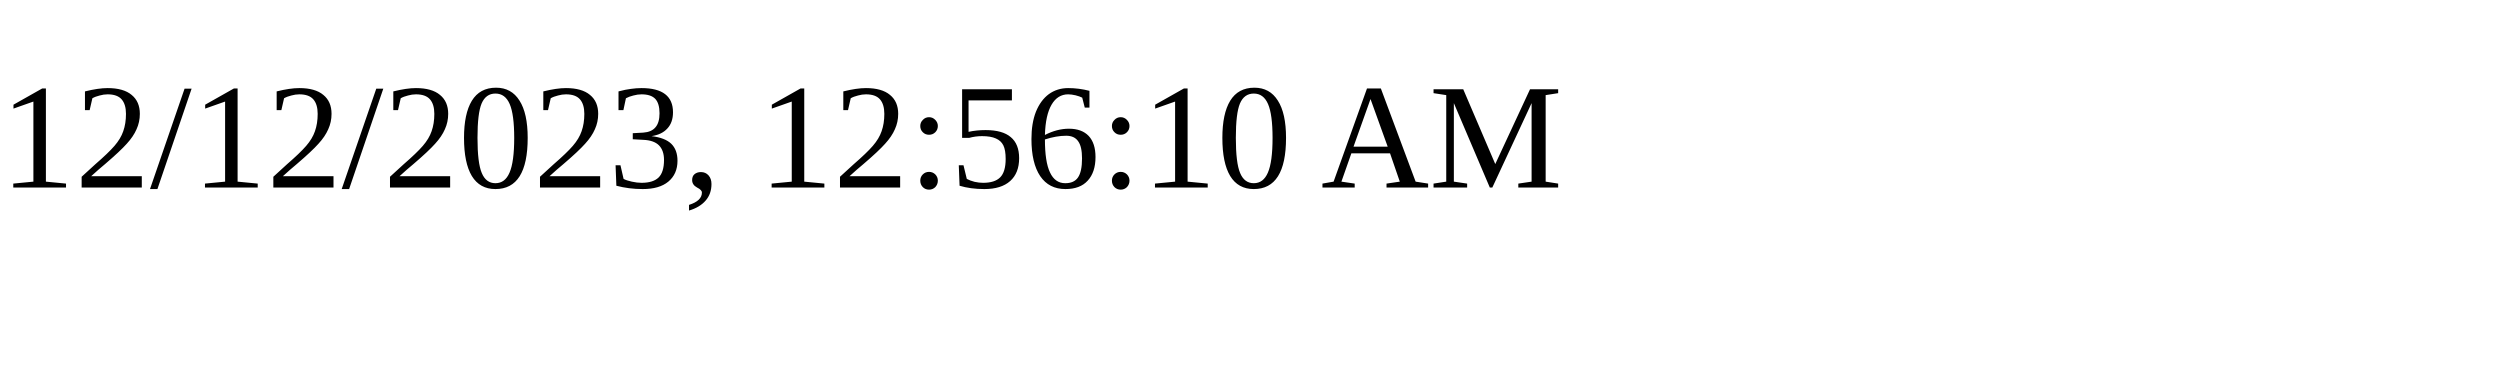
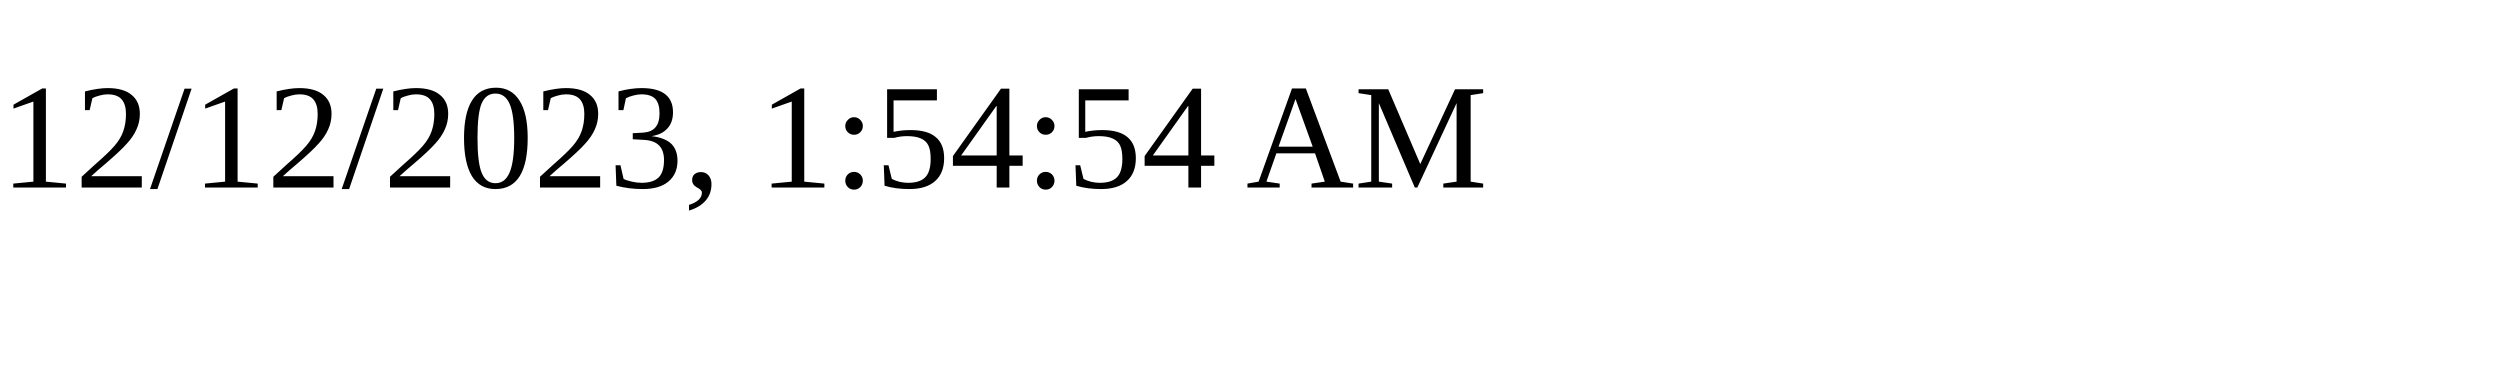
<svg xmlns="http://www.w3.org/2000/svg" height="30" width="200">
-   <text x="0" y="15">12/12/2023, 12:56:10 AM</text>
+   <text x="0" y="15">12/12/2023, 1:54:54 AM</text>
</svg>
